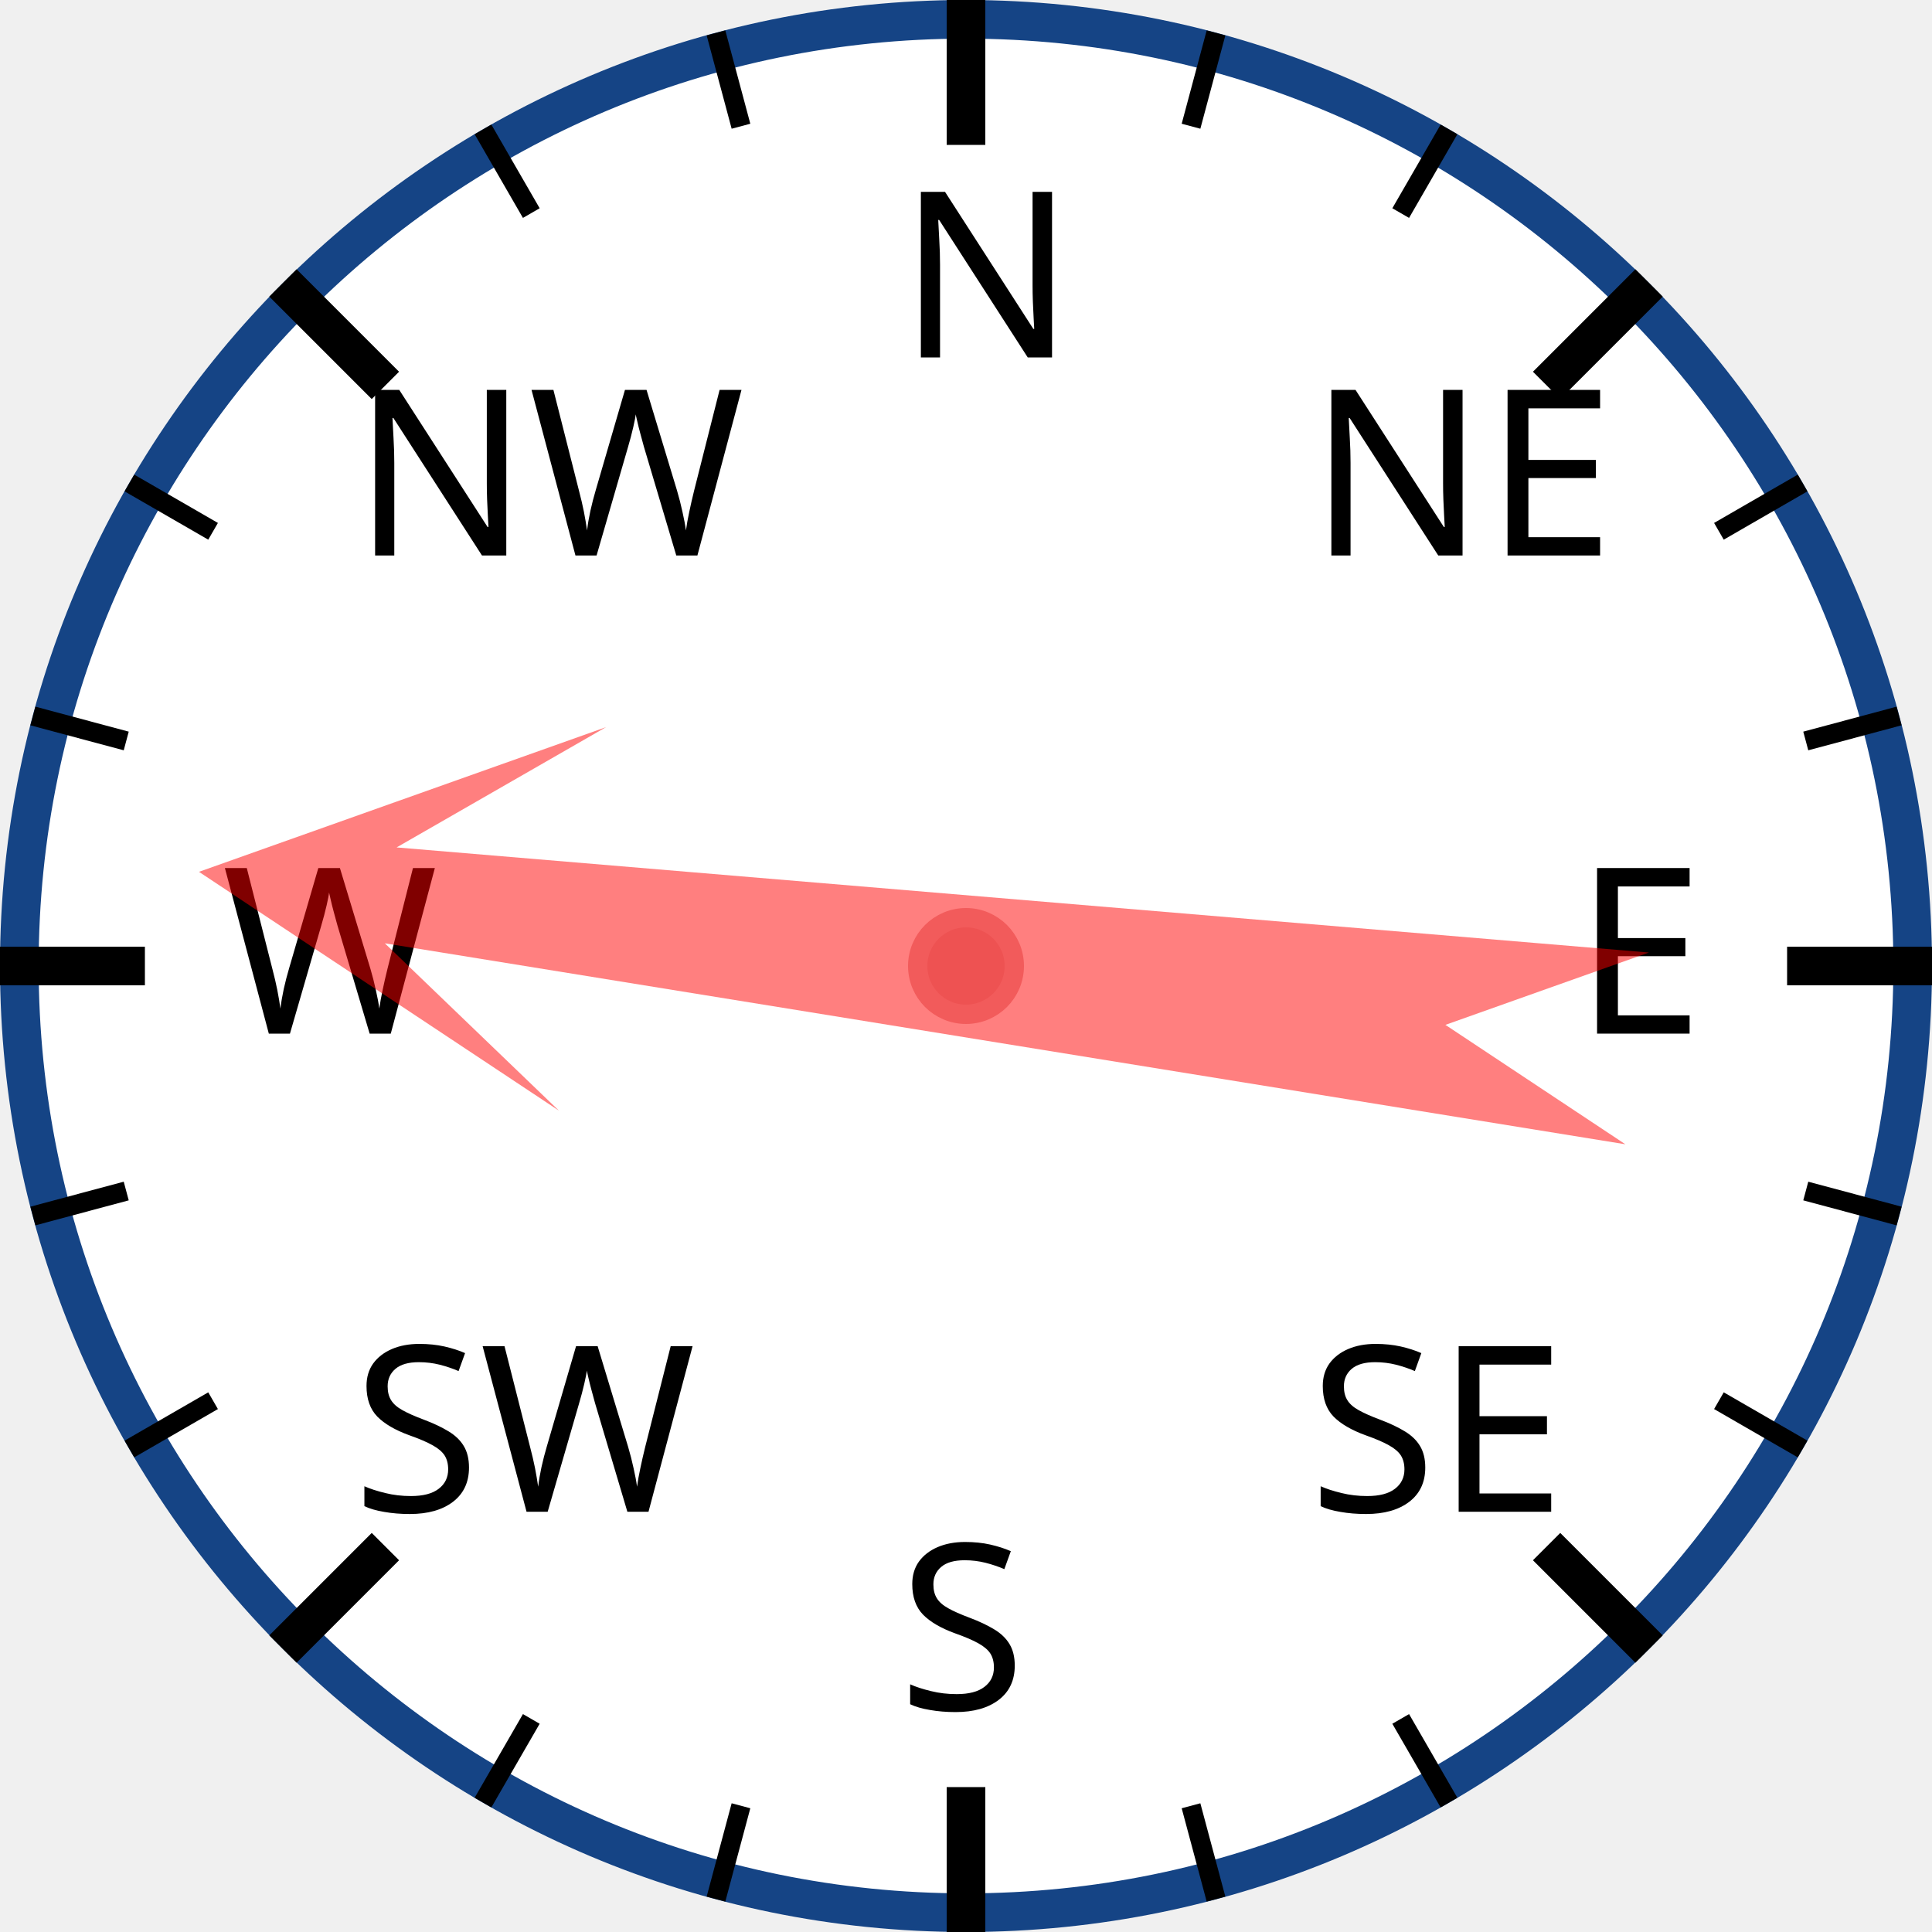
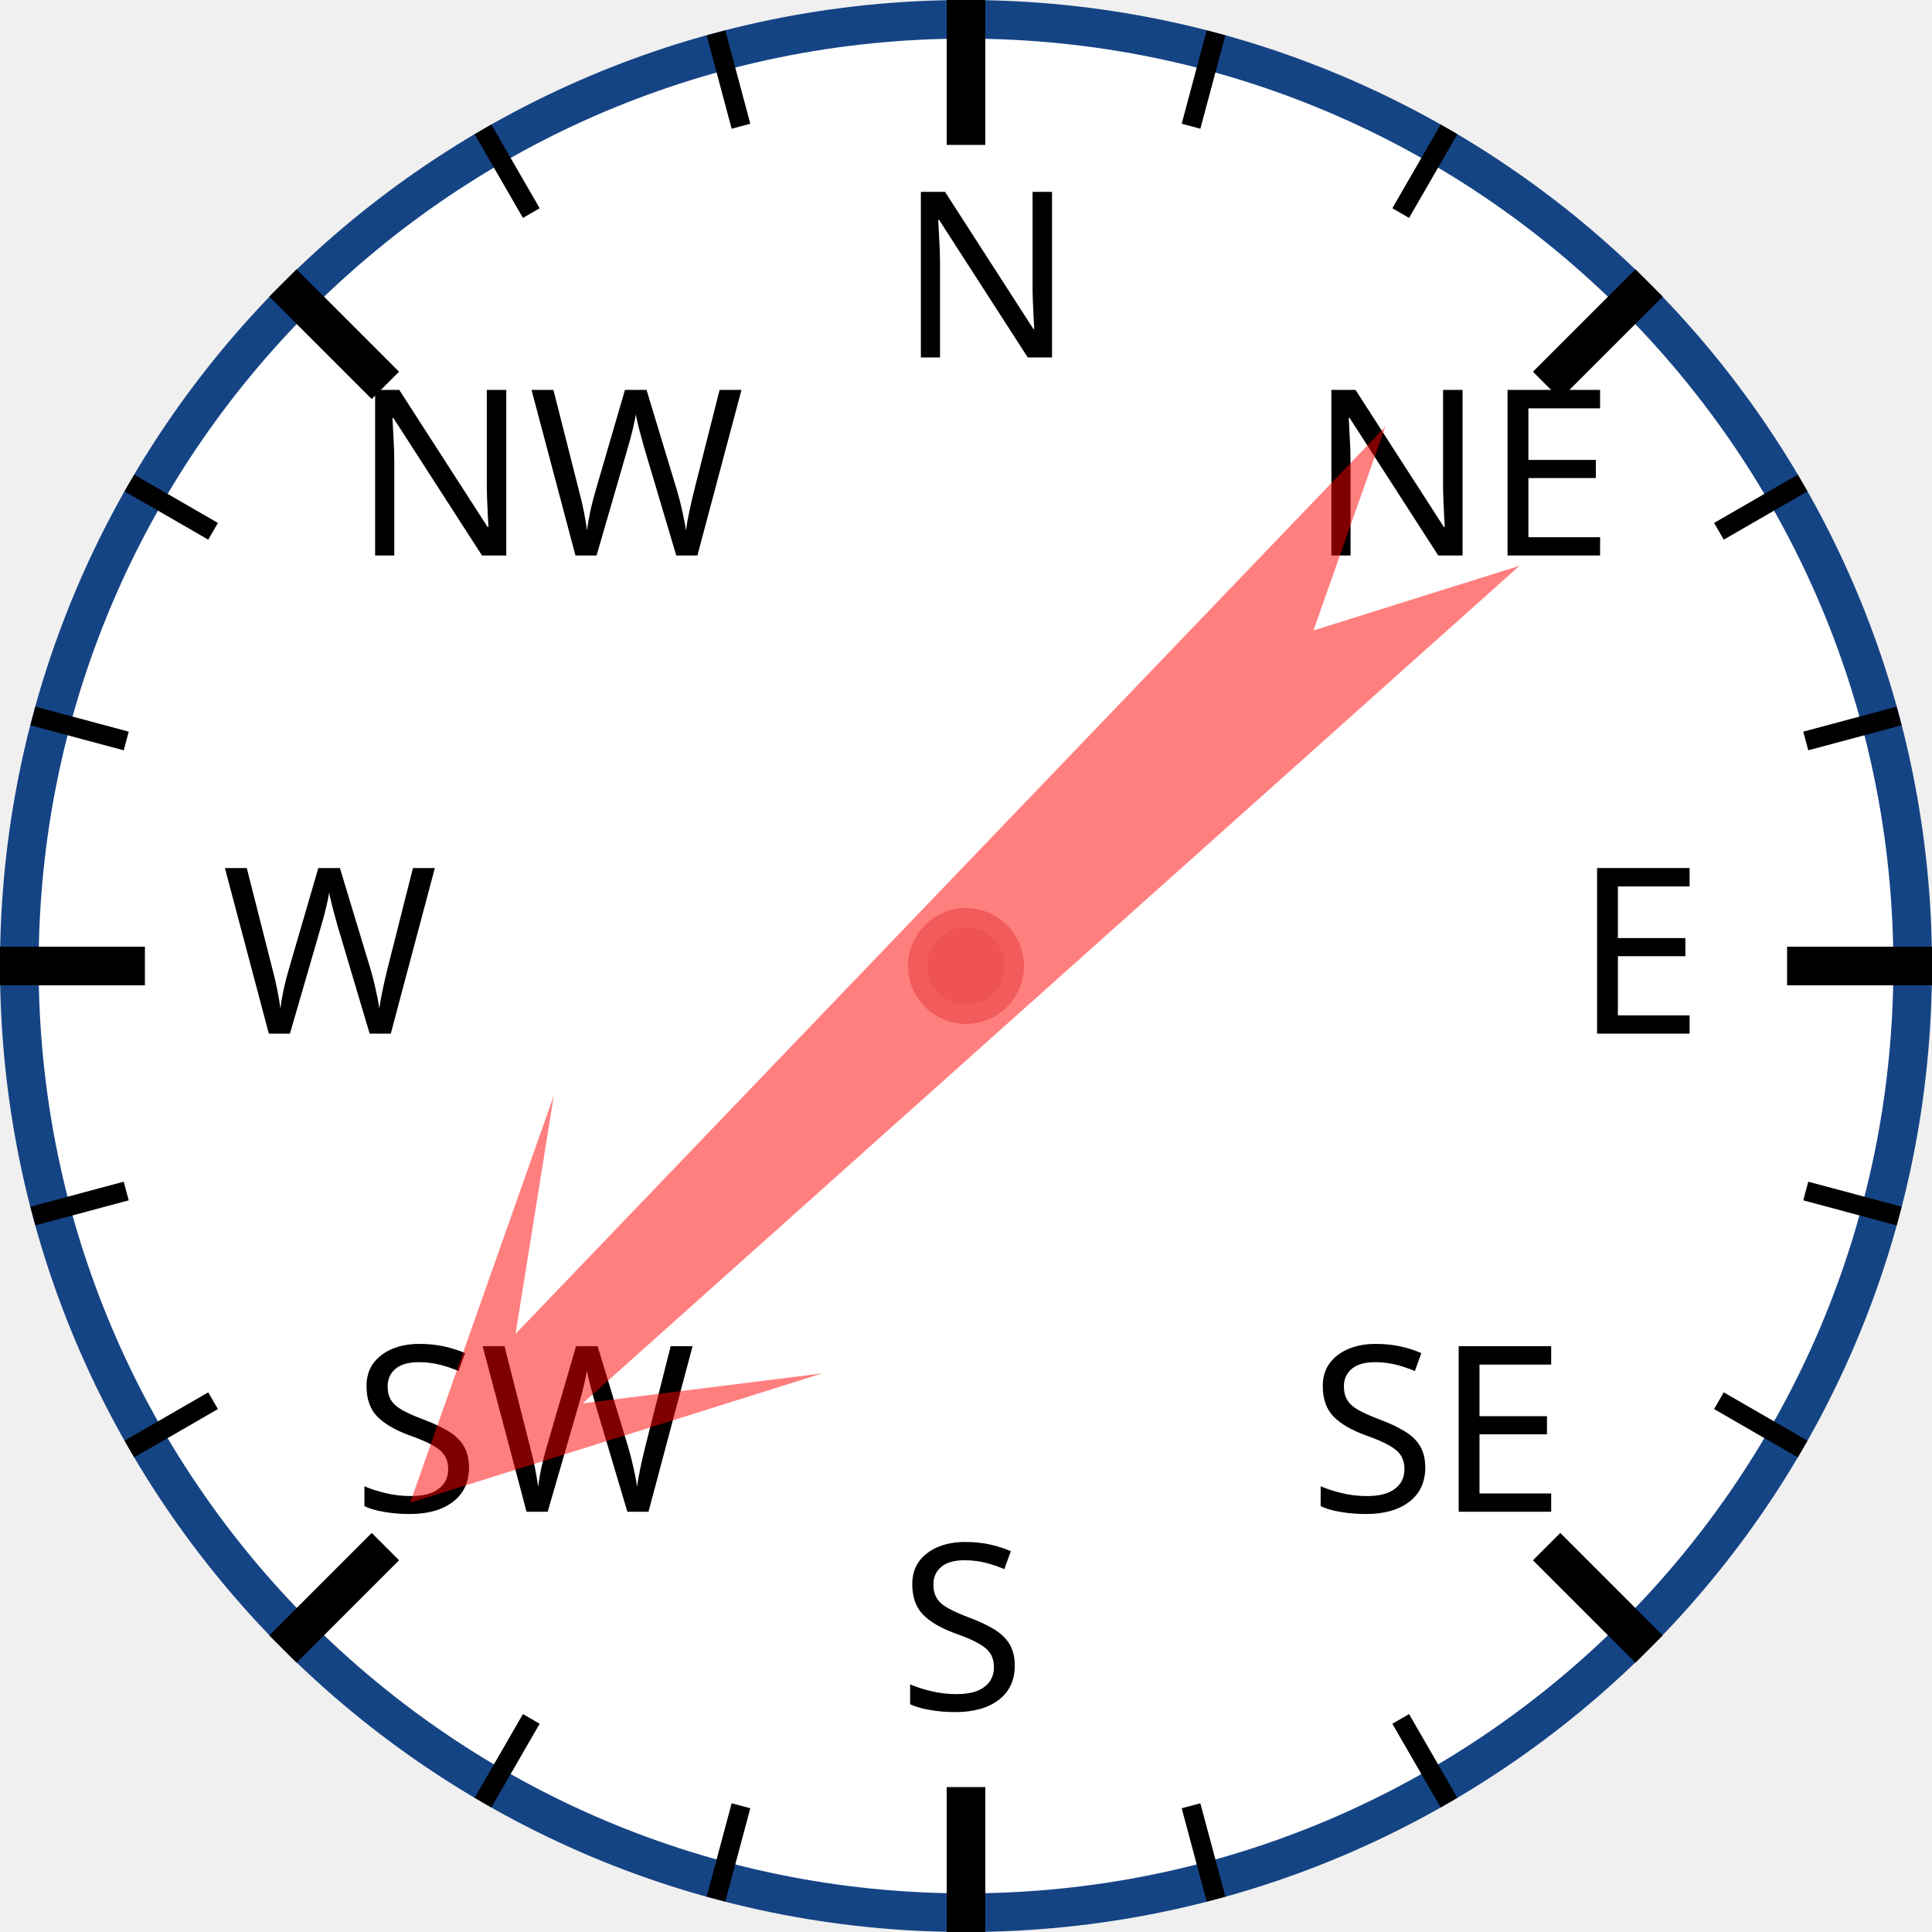
<svg xmlns="http://www.w3.org/2000/svg" width="120px" height="120px" viewBox="0 0 200 200">
  <circle cx="100" cy="100" r="98" style="fill: white; stroke: #154485; stroke-width: 4;" />
  <text x="93.0" y="37.0" style="font-family: sans-serif; font-size: 18pt;">N</text>
  <line x1="100.0" y1="0.0" x2="100.0" y2="15.0" style="stroke: black; stroke-width: 4;" />
  <line x1="74.118" y1="3.407" x2="76.706" y2="13.067" style="stroke: black; stroke-width: 2;" />
  <line x1="50" y1="13.397" x2="55" y2="22.058" style="stroke: black; stroke-width: 2;" />
  <text x="36.503" y="57.503" style="font-family: sans-serif; font-size: 18pt;">NW</text>
  <line x1="29.289" y1="29.289" x2="39.896" y2="39.896" style="stroke: black; stroke-width: 4;" />
  <line x1="13.397" y1="50" x2="22.058" y2="55" style="stroke: black; stroke-width: 2;" />
  <line x1="3.407" y1="74.118" x2="13.067" y2="76.706" style="stroke: black; stroke-width: 2;" />
  <text x="23.0" y="107.0" style="font-family: sans-serif; font-size: 18pt;">W</text>
  <line x1="0.0" y1="100.0" x2="15.0" y2="100.0" style="stroke: black; stroke-width: 4;" />
  <line x1="3.407" y1="125.882" x2="13.067" y2="123.294" style="stroke: black; stroke-width: 2;" />
  <line x1="13.397" y1="150" x2="22.058" y2="145" style="stroke: black; stroke-width: 2;" />
  <text x="36.503" y="156.497" style="font-family: sans-serif; font-size: 18pt;">SW</text>
  <line x1="29.289" y1="170.711" x2="39.896" y2="160.104" style="stroke: black; stroke-width: 4;" />
  <line x1="50" y1="186.603" x2="55" y2="177.942" style="stroke: black; stroke-width: 2;" />
  <line x1="74.118" y1="196.593" x2="76.706" y2="186.933" style="stroke: black; stroke-width: 2;" />
  <text x="93" y="177.0" style="font-family: sans-serif; font-size: 18pt;">S</text>
  <line x1="100" y1="200.0" x2="100" y2="185.0" style="stroke: black; stroke-width: 4;" />
  <line x1="125.882" y1="196.593" x2="123.294" y2="186.933" style="stroke: black; stroke-width: 2;" />
  <line x1="150.0" y1="186.603" x2="145.0" y2="177.942" style="stroke: black; stroke-width: 2;" />
  <text x="135.497" y="156.497" style="font-family: sans-serif; font-size: 18pt;">SE</text>
  <line x1="170.711" y1="170.711" x2="160.104" y2="160.104" style="stroke: black; stroke-width: 4;" />
  <line x1="186.603" y1="150" x2="177.942" y2="145" style="stroke: black; stroke-width: 2;" />
  <line x1="196.593" y1="125.882" x2="186.933" y2="123.294" style="stroke: black; stroke-width: 2;" />
  <text x="163.0" y="107" style="font-family: sans-serif; font-size: 18pt;">E</text>
  <line x1="200.0" y1="100" x2="185.0" y2="100" style="stroke: black; stroke-width: 4;" />
  <line x1="196.593" y1="74.118" x2="186.933" y2="76.706" style="stroke: black; stroke-width: 2;" />
  <line x1="186.603" y1="50" x2="177.942" y2="55" style="stroke: black; stroke-width: 2;" />
  <text x="135.497" y="57.503" style="font-family: sans-serif; font-size: 18pt;">NE</text>
  <line x1="170.711" y1="29.289" x2="160.104" y2="39.896" style="stroke: black; stroke-width: 4;" />
  <line x1="150" y1="13.397" x2="145" y2="22.058" style="stroke: black; stroke-width: 2;" />
  <line x1="125.882" y1="3.407" x2="123.294" y2="13.067" style="stroke: black; stroke-width: 2;" />
-   <polygon points="100 20 120 60 105 40 110 170 100 150 90 170 95 40 80 60" style="fill: red; fill-opacity: 0.5;" transform="rotate(277,100,100)" />
+   <polygon points="100 20 120 60 105 40 110 170 100 150 90 170 95 40 80 60" style="fill: red; fill-opacity: 0.5;" transform="rotate(226,100,100)" />
  <circle cx="100" cy="100" r="5" style="fill: #EE5252; stroke: #F25B5B; stroke-width: 2;" />
</svg>
